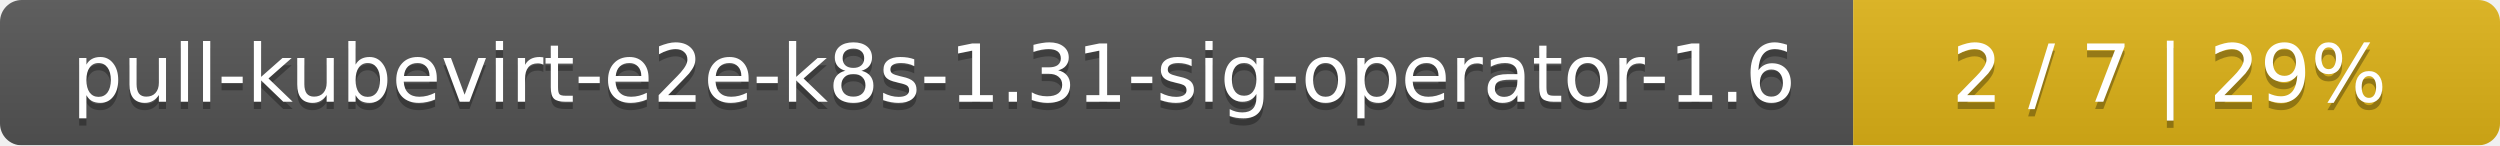
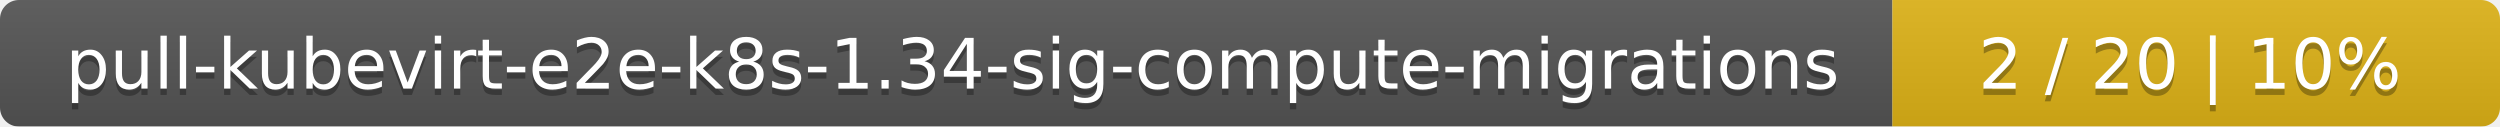
- <svg xmlns="http://www.w3.org/2000/svg" width="344" height="20">
+ <svg xmlns="http://www.w3.org/2000/svg" width="395" height="20">
  <linearGradient id="smooth" x2="0" y2="100%">
    <stop offset="0" stop-color="#bbb" stop-opacity=".1" />
    <stop offset="1" stop-opacity=".1" />
  </linearGradient>
  <mask id="round">
-     <rect width="344" height="20" rx="3" fill="#fff" />
+     <rect width="395" height="20" rx="3" fill="#fff" />
  </mask>
  <g mask="url(#round)">
-     <rect width="255" height="20" fill="#555" />
-     <rect x="255" width="89" height="20" fill="#dfb317" />
-     <rect width="344" height="20" fill="url(#smooth)" />
+     <rect width="299" height="20" fill="#555" />
+     <rect x="299" width="96" height="20" fill="#dfb317" />
+     <rect width="395" height="20" fill="url(#smooth)" />
  </g>
  <g fill="#fff" text-anchor="middle" font-family="DejaVu Sans,Verdana,Geneva,sans-serif" font-size="11">
-     <text x="128.5" y="15" fill="#010101" fill-opacity=".3">pull-kubevirt-e2e-k8s-1.31-sig-operator-1.6</text>
-     <text x="128.5" y="14">pull-kubevirt-e2e-k8s-1.31-sig-operator-1.6</text>
-     <text x="298.5" y="15" fill="#010101" fill-opacity=".3">2 / 7    |    29%</text>
-     <text x="298.5" y="14">2 / 7    |    29%</text>
+     <text x="150.5" y="15" fill="#010101" fill-opacity=".3">pull-kubevirt-e2e-k8s-1.34-sig-compute-migrations</text>
+     <text x="150.5" y="14">pull-kubevirt-e2e-k8s-1.34-sig-compute-migrations</text>
+     <text x="346" y="15" fill="#010101" fill-opacity=".3">2 / 20    |    10%</text>
+     <text x="346" y="14">2 / 20    |    10%</text>
  </g>
</svg>
